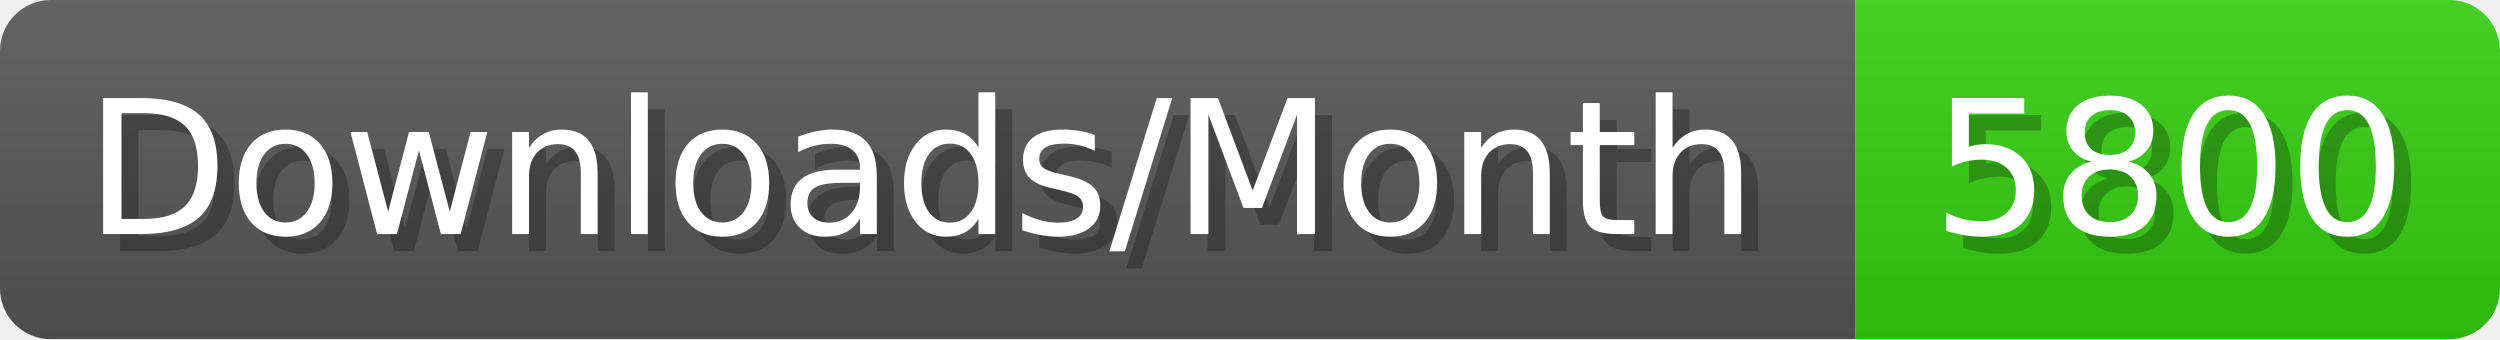
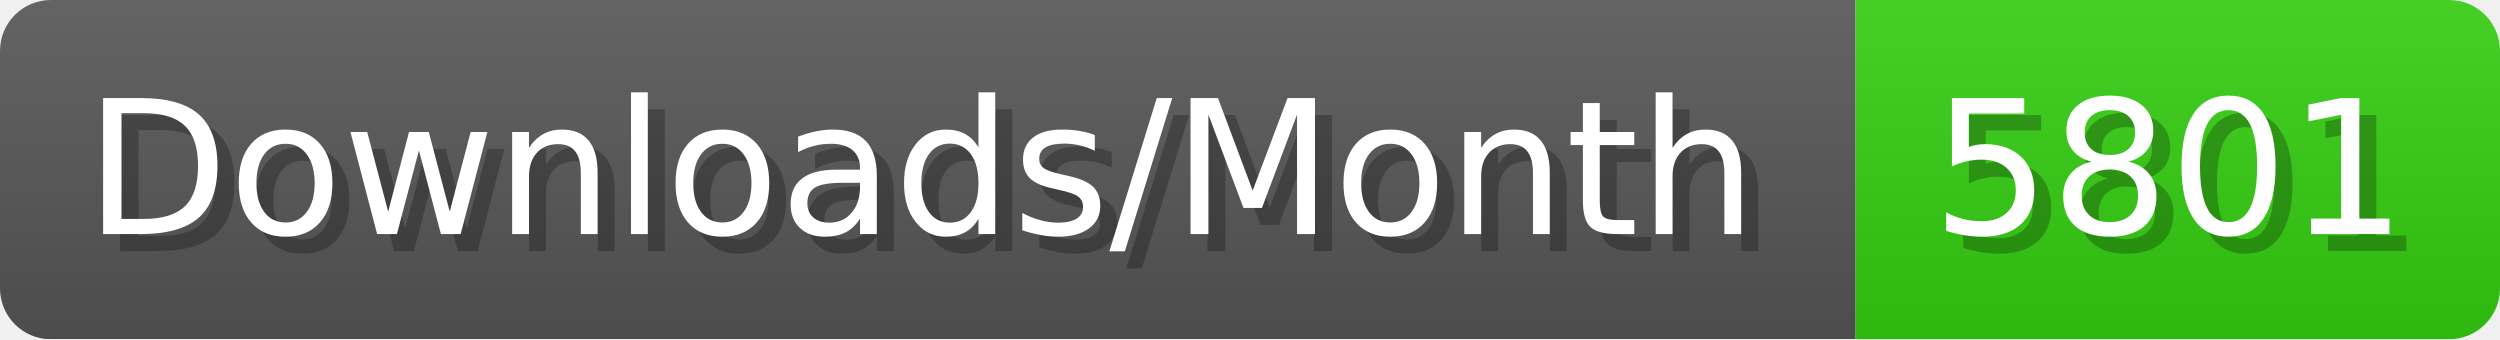
- <svg xmlns="http://www.w3.org/2000/svg" width="147.4" height="20" viewBox="0 0 1474 200" role="img" aria-label="Downloads/Month: 5800">
+ <svg xmlns="http://www.w3.org/2000/svg" width="147.4" height="20" viewBox="0 0 1474 200" role="img" aria-label="Downloads/Month: 5801">
  <linearGradient id="YlXUI" x2="0" y2="100%">
    <stop offset="0" stop-opacity=".1" stop-color="#EEE" />
    <stop offset="1" stop-opacity=".1" />
  </linearGradient>
  <mask id="JHhop">
    <rect width="1474" height="200" rx="30" fill="#FFF" />
  </mask>
  <g mask="url(#JHhop)">
    <rect width="1094" height="200" fill="#555" />
    <rect width="380" height="200" fill="#3C1" x="1094" />
    <rect width="1474" height="200" fill="url(#YlXUI)" />
  </g>
  <g aria-hidden="true" fill="#fff" text-anchor="start" font-family="Verdana,DejaVu Sans,sans-serif" font-size="110">
    <text x="60" y="148" textLength="994" fill="#000" opacity="0.25">Downloads/Month</text>
    <text x="50" y="138" textLength="994">Downloads/Month</text>
-     <text x="1149" y="148" textLength="280" fill="#000" opacity="0.25">5800</text>
-     <text x="1139" y="138" textLength="280">5800</text>
+     <text x="1149" y="148" textLength="280" fill="#000" opacity="0.25">5801</text>
+     <text x="1139" y="138" textLength="280">5801</text>
  </g>
</svg>
